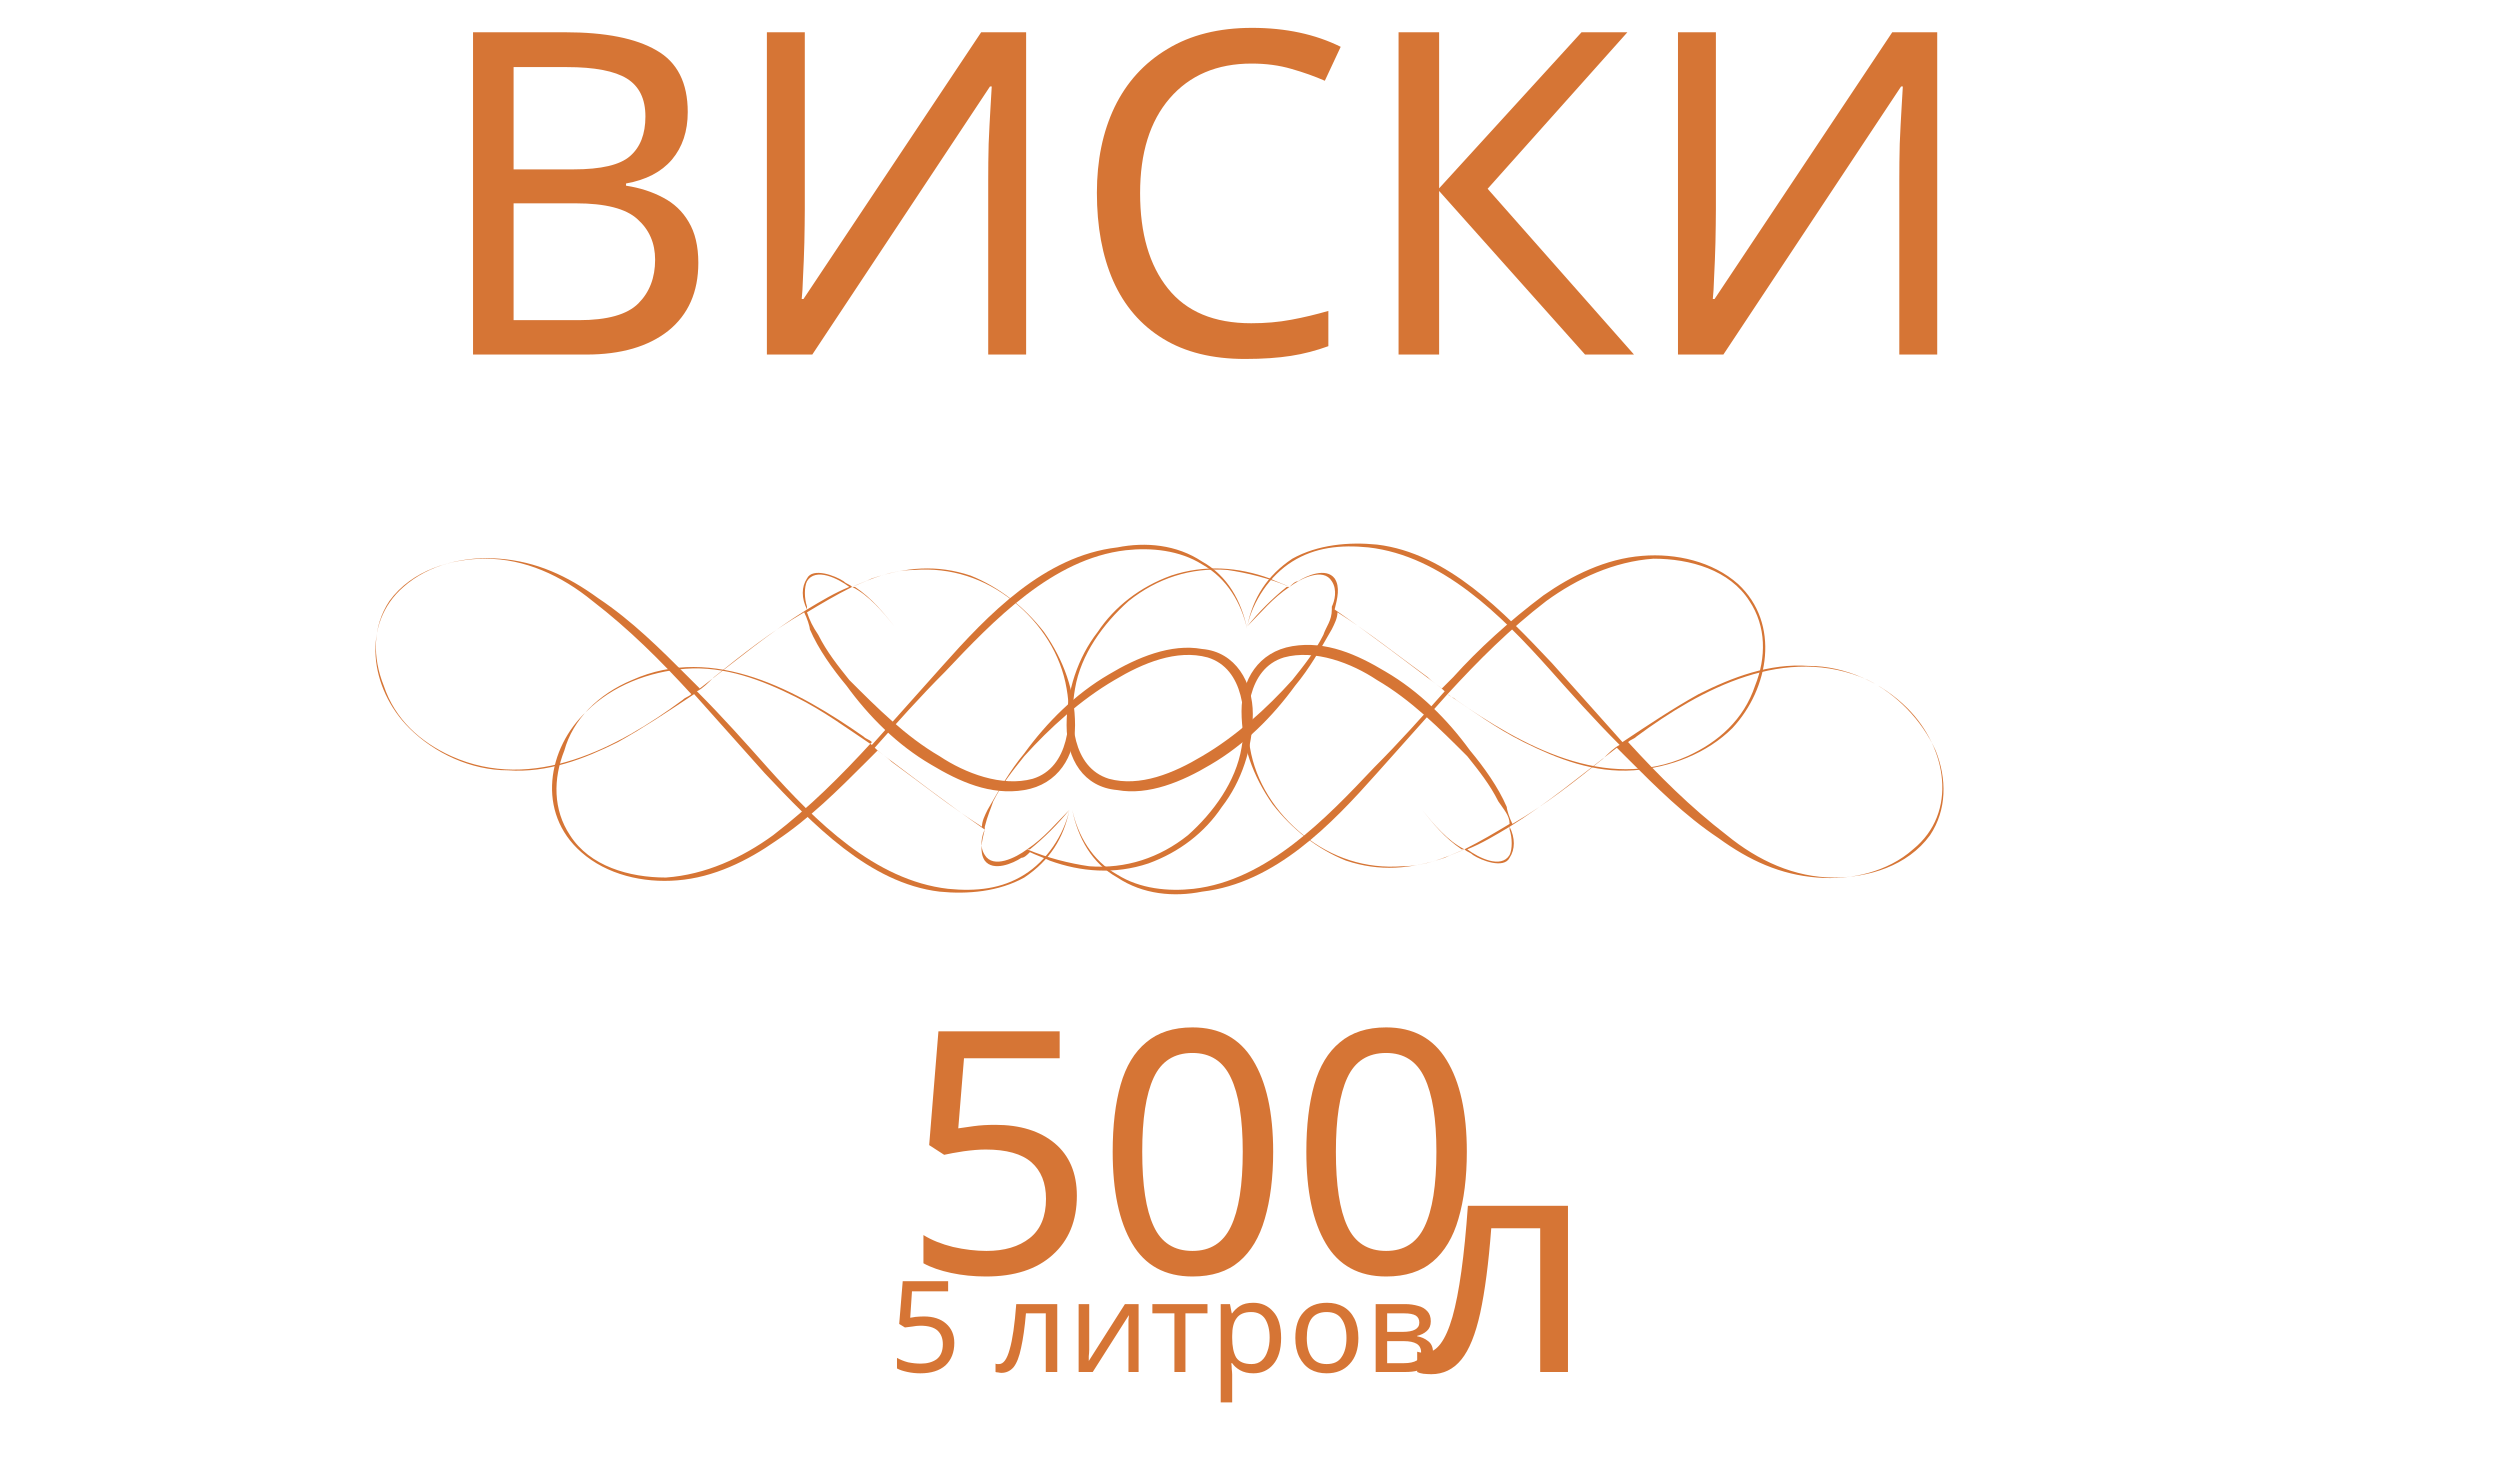
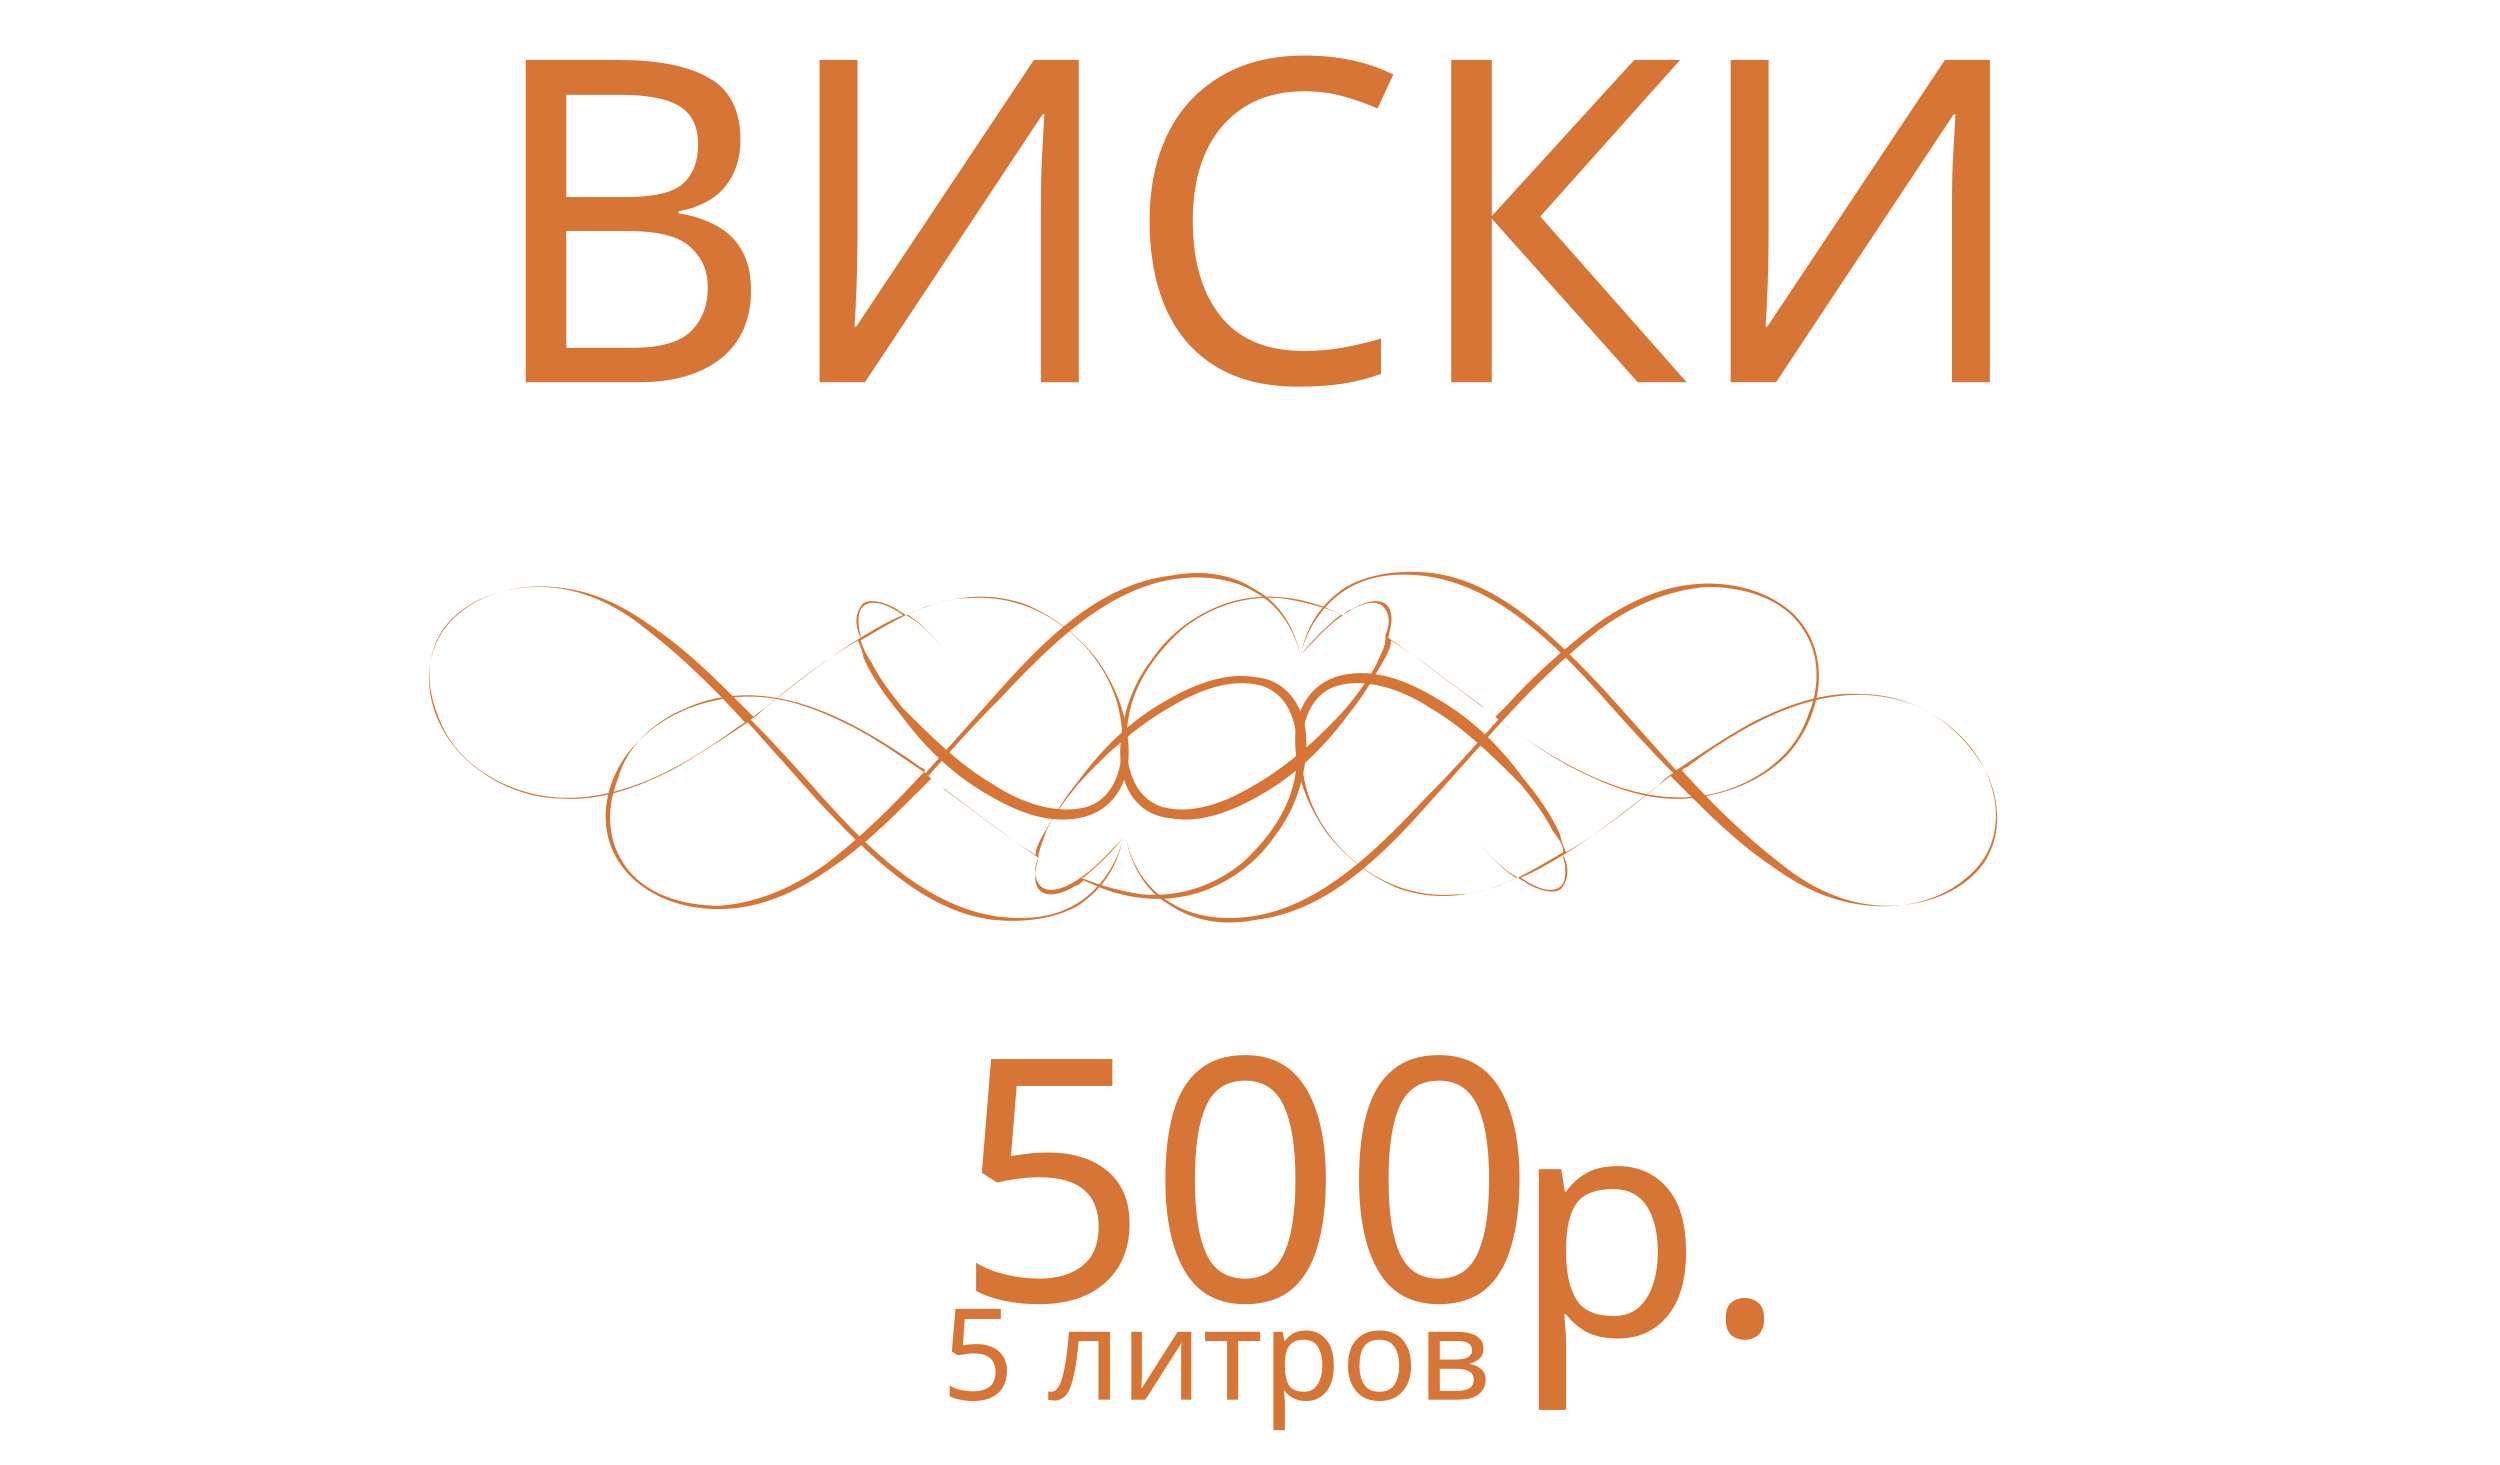
<svg xmlns="http://www.w3.org/2000/svg" version="1.1" id="Layer_1" x="0px" y="0px" width="88.6px" height="51.9px" viewBox="-351 281.1 88.6 51.9" style="enable-background:new -351 281.1 88.6 51.9;" xml:space="preserve">
  <style type="text/css">
	.st0{fill:#D67535;}
	.st1{font-family:'CenturyGothic';}
	.st2{font-size:12px;}
	.st3{font-size:4.5px;}
- 	.st4{font-family:'PTRoubleSans';}
+ 	.st4{font-family:'MyriadPro-It';}
	.st5{font-size:11px;}
	.st6{font-family:'BodoniCyrillic';}
	.st7{font-size:16px;}
</style>
-   <font horiz-adv-x="2048">
-     <font-face font-family="CenturyGothic" units-per-em="2048" underline-position="-197" underline-thickness="119" />
-     <missing-glyph horiz-adv-x="1536" d="M256,0l0,1280l1024,0l0,-1280M288,32l960,0l0,1216l-960,0z" />
-     <glyph unicode=" " horiz-adv-x="567" />
-     <glyph unicode="0" horiz-adv-x="1135" d="M65,735C65,929 86,1079 128,1185C169,1291 228,1371 304,1426C380,1481 465,1508 559,1508C654,1508 741,1481 818,1426C895,1371 957,1288 1002,1178C1047,1068 1069,920 1069,735C1069,550 1047,403 1003,294C958,185 897,102 819,47C741,-9 654,-37 559,-37C465,-37 380,-10 305,44C230,98 171,179 129,286C86,393 65,542 65,735M204,732C204,566 219,441 249,356C278,271 322,206 380,162C438,118 499,96 564,96C629,96 690,118 747,161C804,204 847,268 876,354C913,459 931,585 931,732C931,880 915,1001 882,1096C849,1190 804,1259 747,1303C689,1346 628,1368 564,1368C499,1368 437,1346 380,1303C323,1259 279,1195 249,1110C219,1025 204,899 204,732z" />
-     <glyph unicode="5" horiz-adv-x="1135" d="M1007,1471l0,-140l-524,0l-73,-401C474,949 532,958 583,958C717,958 828,913 915,824C1002,734 1045,619 1045,479C1045,382 1023,294 978,213C933,132 873,71 797,28C720,-15 632,-37 532,-37C413,-37 312,0 230,73C148,146 99,240 83,356l151,0C245,299 265,253 292,218C319,183 355,154 400,133C445,111 492,100 541,100C638,100 721,137 790,210C859,283 894,375 894,485C894,584 863,665 800,727C737,789 654,820 549,820C462,820 357,794 234,741l136,730z" />
-     <glyph unicode="в" horiz-adv-x="958" d="M472,0l-316,0l0,1088l311,0C586,1088 671,1061 724,1006C776,951 802,887 802,814C802,703 753,628 656,589C797,539 868,443 868,300C868,100 736,0 472,0M297,967l0,-340l91,0C471,627 525,630 550,637C575,644 599,660 622,687C644,713 655,748 655,791C655,836 643,874 620,905C597,936 572,954 547,959C521,964 468,967 388,967M297,499l0,-381l150,0C518,118 568,123 599,132C629,141 655,160 677,190C698,220 709,258 709,304C709,363 690,411 653,446C616,481 566,499 505,499z" />
-     <glyph unicode="и" horiz-adv-x="1262" d="M296,1088l0,-805l799,805l11,0l0,-1088l-140,0l0,798l-793,-798l-17,0l0,1088z" />
-     <glyph unicode="л" horiz-adv-x="1135" d="M1077,0l-149,0l-364,792l-361,-792l-150,0l498,1088l25,0z" />
-     <glyph unicode="о" horiz-adv-x="1341" d="M671,1116C838,1116 977,1055 1087,934C1187,823 1237,692 1237,541C1237,389 1184,256 1079,143C973,29 837,-28 671,-28C504,-28 368,29 263,143C157,256 104,389 104,541C104,692 154,822 254,933C364,1055 503,1116 671,1116M671,979C555,979 455,936 372,850C289,764 247,660 247,538C247,459 266,386 304,318C342,250 393,198 458,161C523,124 594,105 671,105C748,105 819,124 884,161C949,198 1000,250 1038,318C1076,386 1095,459 1095,538C1095,660 1053,764 970,850C886,936 786,979 671,979z" />
-     <glyph unicode="р" horiz-adv-x="1397" d="M158,1088l139,0l0,-200C352,964 416,1021 488,1059C560,1097 640,1116 729,1116C884,1116 1016,1060 1126,949C1236,838 1291,704 1291,547C1291,387 1237,251 1128,140C1019,28 887,-28 733,-28C646,-28 567,-10 494,26C421,62 356,116 297,187l0,-585l-139,0M718,981C597,981 495,939 412,854C329,769 287,664 287,538C287,455 306,381 343,315C380,249 433,197 502,158C571,119 643,100 720,100C795,100 866,120 933,159C999,198 1052,252 1091,322C1130,392 1150,465 1150,542C1150,619 1131,693 1092,762C1053,831 1000,885 934,924C868,962 796,981 718,981z" />
-     <glyph unicode="т" horiz-adv-x="784" d="M34,1088l716,0l0,-121l-288,0l0,-967l-141,0l0,967l-287,0z" />
-   </font>
-   <font horiz-adv-x="1000">
-     <font-face font-family="PTRoubleSans" units-per-em="1000" underline-position="-100" underline-thickness="50" />
-     <missing-glyph horiz-adv-x="233" />
-     <glyph unicode="л" horiz-adv-x="556" d="M288,604l96,0C439,604 488,599 519,568C539,548 551,517 551,481C551,431 530,400 513,383C470,340 398,332 335,332l-99,0M232,664l-65,-332l-68,0l-12,-60l69,0l-16,-81l-68,0l-9,-44l69,0l-29,-147l68,0l28,147l203,0l8,44l-202,0l16,81l118,0C427,272 513,293 565,345C596,376 619,421 619,487C619,547 598,586 576,609C526,661 444,664 402,664z" />
-   </font>
-   <font horiz-adv-x="4096">
-     <font-face font-family="BodoniCyrillic" units-per-em="4096" underline-position="-230" underline-thickness="56" />
-     <missing-glyph horiz-adv-x="3072" d="M512,0l0,2560l2048,0l0,-2560M2494,66l0,2428l-1916,0l0,-2428z" />
-     <glyph unicode="В" horiz-adv-x="2724" d="M172,2683l1241,0C1780,2683 2033,2621 2170,2497C2307,2373 2376,2232 2376,2073C2376,1958 2339,1857 2265,1770C2191,1683 2092,1613 1967,1562C1842,1510 1710,1478 1569,1466l0,-20C1826,1407 2025,1346 2164,1263C2303,1180 2395,1094 2440,1003C2485,912 2507,819 2507,725C2507,600 2475,483 2412,374C2349,265 2239,175 2084,105C1928,35 1722,0 1466,0l-1294,0l0,82l315,0l0,2519l-315,0M946,1495l299,0C1481,1495 1642,1547 1727,1652C1812,1757 1855,1895 1855,2068C1855,2224 1829,2341 1776,2419C1723,2496 1658,2546 1579,2568C1500,2590 1405,2601 1294,2601l-348,0M946,82l463,0C1797,82 1991,288 1991,700C1991,971 1920,1158 1778,1260C1636,1362 1468,1413 1274,1413l-328,0z" />
-     <glyph unicode="И" horiz-adv-x="3101" d="M946,475l1208,1860l0,266l-286,0l0,82l1061,0l0,-82l-316,0l0,-2519l316,0l0,-82l-1061,0l0,82l286,0l0,2105l-1208,-1880l0,-225l287,0l0,-82l-1061,0l0,82l315,0l0,2519l-315,0l0,82l1061,0l0,-82l-287,0z" />
-     <glyph unicode="К" horiz-adv-x="2830" d="M946,1511l393,0C1457,1511 1544,1531 1599,1570C1654,1609 1691,1666 1711,1743C1730,1819 1750,1943 1769,2114C1788,2288 1813,2418 1845,2503C1876,2588 1922,2647 1982,2680C2041,2712 2126,2728 2236,2728C2309,2728 2374,2711 2432,2678C2490,2645 2535,2601 2568,2546C2601,2491 2617,2435 2617,2376C2617,2307 2598,2241 2559,2179C2520,2116 2451,2085 2351,2085C2282,2085 2225,2105 2179,2144C2132,2183 2109,2228 2109,2281C2109,2330 2121,2397 2146,2482C2149,2507 2150,2541 2150,2585C2150,2606 2126,2617 2077,2617C1995,2617 1941,2569 1914,2473C1887,2376 1868,2252 1855,2101C1843,1951 1832,1843 1821,1777C1810,1711 1783,1650 1740,1594C1697,1538 1629,1500 1536,1479l0,-21C1577,1449 1622,1441 1671,1434C1776,1419 1869,1396 1948,1364C2027,1332 2099,1279 2163,1204C2310,1030 2384,818 2384,569C2384,515 2381,454 2376,385C2370,316 2367,269 2367,246C2367,195 2375,157 2391,132C2406,107 2435,94 2478,94C2581,94 2663,135 2724,217l61,-57C2721,89 2658,37 2597,4C2535,-29 2463,-45 2380,-45C2215,-45 2091,-7 2008,70C1925,146 1872,243 1849,360C1826,477 1810,632 1802,827C1795,992 1763,1134 1706,1253C1649,1371 1526,1430 1339,1430l-393,0l0,-1348l316,0l0,-82l-1090,0l0,82l315,0l0,2519l-315,0l0,82l1090,0l0,-82l-316,0z" />
-     <glyph unicode="С" horiz-adv-x="2417" d="M2204,893l98,0l-33,-893l-106,0C2155,109 2111,164 2032,164C1988,164 1931,142 1860,98C1690,3 1516,-45 1339,-45C1149,-45 972,4 807,103C642,202 506,343 401,526C296,709 234,923 217,1167l0,263C232,1631 274,1813 343,1974C412,2135 503,2272 615,2385C727,2498 852,2583 991,2641C1130,2699 1273,2728 1421,2728C1496,2728 1552,2723 1589,2712C1626,2701 1663,2685 1700,2664C1737,2643 1773,2627 1808,2617C1842,2606 1895,2601 1966,2601C2049,2601 2104,2643 2130,2728l98,0l8,-873l-90,0C2117,2124 2048,2323 1939,2454C1829,2585 1665,2650 1446,2650C1324,2650 1209,2617 1102,2552C994,2487 906,2377 837,2222C768,2067 733,1861 733,1606l0,-664C733,711 772,527 849,390C926,253 1018,160 1125,109C1231,58 1335,33 1438,33C1541,33 1643,59 1744,110C1845,161 1937,250 2020,379C2103,508 2165,679 2204,893z" />
-   </font>
  <g>
    <g>
-       <path class="st0" d="M-330.4,311.3c0.9,0.8,2.2,1.1,3.4,1c1.3-0.1,2.5-0.7,3.5-1.4c1.2-0.8,2.2-1.8,3.2-2.8    c0.1-0.1,0.3-0.3,0.4-0.4c1.2,0.9,2.5,1.9,3.8,2.8c-0.1,0.4-0.2,0.8,0,1.1c0.3,0.4,1,0.1,1.3-0.1c0.1,0,0.2-0.1,0.3-0.2    c0.2,0.1,0.5,0.2,0.7,0.3c1.1,0.4,2.3,0.5,3.5,0.1c1.1-0.4,2-1.1,2.6-2c0.7-0.9,1.1-2.1,1.1-3.3c0-1.1-0.6-2.2-1.8-2.3    c-1.1-0.2-2.3,0.3-3.3,0.9c-1.2,0.7-2.2,1.7-3,2.8c-0.5,0.6-0.9,1.3-1.3,2c-0.1,0.2-0.2,0.4-0.2,0.6c-1.1-0.7-2.1-1.5-3.2-2.3    c-0.2-0.2-0.4-0.3-0.6-0.5c0.8-0.9,1.6-1.8,2.5-2.7c1.7-1.8,3.8-4,6.4-4.3c0.9-0.1,1.9,0,2.7,0.5c0.9,0.5,1.4,1.4,1.6,2.3l0,0    c-0.2-1-0.7-1.9-1.6-2.4c-0.9-0.6-2-0.7-3-0.5c-2.6,0.3-4.6,2.4-6.2,4.2c-0.8,0.9-1.7,1.9-2.5,2.8c-0.9-0.6-1.7-1.2-2.7-1.7    c-1.2-0.6-2.5-1.1-3.9-1c-1.3,0.1-2.6,0.6-3.5,1.5C-331.6,307.6-332,309.9-330.4,311.3z M-316.1,311.4c-0.2-0.3-0.1-0.7,0-0.9    v-0.1c0.5,0.3,1,0.6,1.5,0.8C-315,311.5-315.8,311.9-316.1,311.4z M-315.8,309.5c0.3-0.6,0.7-1.1,1.1-1.6c0.9-1,2-2,3.2-2.7    c1-0.6,2.2-1.1,3.3-0.8c1.3,0.4,1.4,2.1,1.2,3.2c-0.2,1.2-1,2.3-1.9,3.1c-1,0.8-2.2,1.2-3.5,1.1c-0.7-0.1-1.5-0.3-2.2-0.6    c0.6-0.4,1-0.9,1.5-1.4c0,0,0-0.1,0,0c-0.4,0.5-0.9,1-1.4,1.4c0,0,0,0-0.1,0c-0.5-0.2-1-0.5-1.5-0.8l0,0    C-316,310-315.9,309.8-315.8,309.5z M-328.6,305.2c2.9-1.3,5.9,0.4,8.2,2c0.1,0.1,0.2,0.1,0.3,0.2c-1.1,1.2-2.2,2.3-3.5,3.3    c-1.1,0.8-2.4,1.4-3.8,1.5c-1.3,0-2.7-0.4-3.4-1.5c-0.6-0.9-0.6-2-0.2-3C-330.7,306.6-329.8,305.7-328.6,305.2z" />
-       <path class="st0" d="M-336.5,306.9c0.9,0.9,2.2,1.5,3.5,1.5c1.4,0.1,2.7-0.4,3.9-1c0.9-0.5,1.8-1.1,2.7-1.7    c0.8,0.9,1.7,1.9,2.5,2.8c1.7,1.8,3.7,3.9,6.2,4.2c1,0.1,2.1,0,3-0.5c0.9-0.6,1.4-1.4,1.6-2.4l0,0c-0.2,0.9-0.8,1.8-1.6,2.3    c-0.8,0.5-1.7,0.6-2.7,0.5c-2.6-0.3-4.7-2.4-6.4-4.3c-0.8-0.9-1.6-1.8-2.5-2.7c0.2-0.1,0.4-0.3,0.6-0.5c1-0.8,2-1.6,3.2-2.3    c0.1,0.2,0.2,0.5,0.2,0.6c0.3,0.7,0.8,1.4,1.3,2c0.8,1.1,1.8,2.1,3,2.8c1,0.6,2.1,1.1,3.3,0.9c1.2-0.2,1.8-1.2,1.8-2.3    c0-1.2-0.4-2.3-1.1-3.3c-0.7-0.9-1.6-1.6-2.6-2c-1.2-0.4-2.3-0.3-3.5,0.1c-0.2,0.1-0.5,0.2-0.7,0.3c-0.1-0.1-0.2-0.1-0.3-0.2    c-0.3-0.2-1.1-0.5-1.3-0.1c-0.2,0.3-0.2,0.7,0,1.1c-1.3,0.8-2.5,1.8-3.8,2.8c-0.1-0.1-0.3-0.3-0.4-0.4c-1-1-2-2-3.2-2.8    c-1.1-0.8-2.2-1.3-3.5-1.4c-1.2-0.1-2.5,0.2-3.4,1C-338.2,303.2-337.9,305.5-336.5,306.9z M-320.9,301.9c-0.5,0.2-1,0.5-1.5,0.8    v-0.1c-0.1-0.3-0.1-0.7,0-0.9C-322.1,301.2-321.3,301.6-320.9,301.9z M-322.4,302.8L-322.4,302.8c0.5-0.3,1-0.6,1.6-0.9    c0,0,0,0,0.1,0c0.6,0.4,1,0.9,1.4,1.4c0,0,0.1,0,0,0c-0.4-0.5-0.9-1.1-1.5-1.4c0.7-0.3,1.4-0.6,2.2-0.6c1.3-0.1,2.5,0.3,3.5,1.1    c1,0.8,1.7,1.9,1.9,3.1c0.2,1.1,0.1,2.8-1.2,3.2c-1.1,0.3-2.4-0.2-3.3-0.8c-1.2-0.7-2.2-1.7-3.2-2.7c-0.4-0.5-0.8-1-1.1-1.6    C-322.2,303.3-322.3,303.1-322.4,302.8z M-337.4,305.4c-0.4-1-0.4-2.1,0.2-3c0.8-1.1,2.2-1.5,3.4-1.5c1.4,0,2.7,0.6,3.8,1.5    c1.3,1,2.4,2.1,3.5,3.3c-0.1,0.1-0.2,0.1-0.3,0.2c-2.3,1.7-5.3,3.3-8.2,2C-336.1,307.4-337,306.6-337.4,305.4z" />
+       <path class="st0" d="M-328.5,312.3c0.9,0.8,2.2,1.1,3.4,1c1.3-0.1,2.5-0.7,3.5-1.4c1.2-0.8,2.2-1.8,3.2-2.8    c0.1-0.1,0.3-0.3,0.4-0.4c1.2,0.9,2.5,1.9,3.8,2.8c-0.1,0.4-0.2,0.8,0,1.1c0.3,0.4,1,0.1,1.3-0.1c0.1,0,0.2-0.1,0.3-0.2    c0.2,0.1,0.5,0.2,0.7,0.3c1.1,0.4,2.3,0.5,3.5,0.1c1.1-0.4,2-1.1,2.6-2c0.7-0.9,1.1-2.1,1.1-3.3c0-1.1-0.6-2.2-1.8-2.3    c-1.1-0.2-2.3,0.3-3.3,0.9c-1.2,0.7-2.2,1.7-3,2.8c-0.5,0.6-0.9,1.3-1.3,2c-0.1,0.2-0.2,0.4-0.2,0.6c-1.1-0.7-2.1-1.5-3.2-2.3    c-0.2-0.2-0.4-0.3-0.6-0.5c0.8-0.9,1.6-1.8,2.5-2.7c1.7-1.8,3.8-4,6.4-4.3c0.9-0.1,1.9,0,2.7,0.5c0.9,0.5,1.4,1.4,1.6,2.3l0,0    c-0.2-1-0.7-1.9-1.6-2.4c-0.9-0.6-2-0.7-3-0.5c-2.6,0.3-4.6,2.4-6.2,4.2c-0.8,0.9-1.7,1.9-2.5,2.8c-0.9-0.6-1.7-1.2-2.7-1.7    c-1.2-0.6-2.5-1.1-3.9-1c-1.3,0.1-2.6,0.6-3.5,1.5C-329.7,308.6-330.1,310.9-328.5,312.3z M-314.2,312.4c-0.2-0.3-0.1-0.7,0-0.9    v-0.1c0.5,0.3,1,0.6,1.5,0.8C-313.1,312.5-313.9,312.9-314.2,312.4z M-313.9,310.5c0.3-0.6,0.7-1.1,1.1-1.6c0.9-1,2-2,3.2-2.7    c1-0.6,2.2-1.1,3.3-0.8c1.3,0.4,1.4,2.1,1.2,3.2c-0.2,1.2-1,2.3-1.9,3.1c-1,0.8-2.2,1.2-3.5,1.1c-0.7-0.1-1.5-0.3-2.2-0.6    c0.6-0.4,1-0.9,1.5-1.4c0,0,0-0.1,0,0c-0.4,0.5-0.9,1-1.4,1.4c0,0,0,0-0.1,0c-0.5-0.2-1-0.5-1.5-0.8l0,0    C-314.1,311-314,310.8-313.9,310.5z M-326.7,306.2c2.9-1.3,5.9,0.4,8.2,2c0.1,0.1,0.2,0.1,0.3,0.2c-1.1,1.2-2.2,2.3-3.5,3.3    c-1.1,0.8-2.4,1.4-3.8,1.5c-1.3,0-2.7-0.4-3.4-1.5c-0.6-0.9-0.6-2-0.2-3C-328.8,307.6-327.9,306.7-326.7,306.2z" />
+       <path class="st0" d="M-334.6,307.9c0.9,0.9,2.2,1.5,3.5,1.5c1.4,0.1,2.7-0.4,3.9-1c0.9-0.5,1.8-1.1,2.7-1.7    c0.8,0.9,1.7,1.9,2.5,2.8c1.7,1.8,3.7,3.9,6.2,4.2c1,0.1,2.1,0,3-0.5c0.9-0.6,1.4-1.4,1.6-2.4l0,0c-0.2,0.9-0.8,1.8-1.6,2.3    c-0.8,0.5-1.7,0.6-2.7,0.5c-2.6-0.3-4.7-2.4-6.4-4.3c-0.8-0.9-1.6-1.8-2.5-2.7c0.2-0.1,0.4-0.3,0.6-0.5c1-0.8,2-1.6,3.2-2.3    c0.1,0.2,0.2,0.5,0.2,0.6c0.3,0.7,0.8,1.4,1.3,2c0.8,1.1,1.8,2.1,3,2.8c1,0.6,2.1,1.1,3.3,0.9c1.2-0.2,1.8-1.2,1.8-2.3    c0-1.2-0.4-2.3-1.1-3.3c-0.7-0.9-1.6-1.6-2.6-2c-1.2-0.4-2.3-0.3-3.5,0.1c-0.2,0.1-0.5,0.2-0.7,0.3c-0.1-0.1-0.2-0.1-0.3-0.2    c-0.3-0.2-1.1-0.5-1.3-0.1c-0.2,0.3-0.2,0.7,0,1.1c-1.3,0.8-2.5,1.8-3.8,2.8c-0.1-0.1-0.3-0.3-0.4-0.4c-1-1-2-2-3.2-2.8    c-1.1-0.8-2.2-1.3-3.5-1.4c-1.2-0.1-2.5,0.2-3.4,1C-336.3,304.2-336,306.5-334.6,307.9z M-319,302.9c-0.5,0.2-1,0.5-1.5,0.8v-0.1    c-0.1-0.3-0.1-0.7,0-0.9C-320.2,302.2-319.4,302.6-319,302.9z M-320.5,303.8L-320.5,303.8c0.5-0.3,1-0.6,1.6-0.9c0,0,0,0,0.1,0    c0.6,0.4,1,0.9,1.4,1.4c0,0,0.1,0,0,0c-0.4-0.5-0.9-1.1-1.5-1.4c0.7-0.3,1.4-0.6,2.2-0.6c1.3-0.1,2.5,0.3,3.5,1.1    c1,0.8,1.7,1.9,1.9,3.1c0.2,1.1,0.1,2.8-1.2,3.2c-1.1,0.3-2.4-0.2-3.3-0.8c-1.2-0.7-2.2-1.7-3.2-2.7c-0.4-0.5-0.8-1-1.1-1.6    C-320.3,304.3-320.4,304.1-320.5,303.8z M-335.5,306.4c-0.4-1-0.4-2.1,0.2-3c0.8-1.1,2.2-1.5,3.4-1.5c1.4,0,2.7,0.6,3.8,1.5    c1.3,1,2.4,2.1,3.5,3.3c-0.1,0.1-0.2,0.1-0.3,0.2c-2.3,1.7-5.3,3.3-8.2,2C-334.2,308.4-335.1,307.6-335.5,306.4z" />
    </g>
    <g>
-       <path class="st0" d="M-289.4,301.8c-0.9-0.8-2.2-1.1-3.4-1c-1.3,0.1-2.5,0.7-3.5,1.4c-1.2,0.9-2.3,1.9-3.2,2.9    c-0.1,0.1-0.3,0.3-0.4,0.4c-1.2-0.9-2.5-1.9-3.8-2.8c0.1-0.4,0.2-0.8,0-1.1c-0.3-0.4-1-0.1-1.3,0.1c-0.1,0-0.2,0.1-0.3,0.2    c-0.2-0.1-0.5-0.2-0.7-0.3c-1.1-0.4-2.3-0.5-3.5-0.1c-1.1,0.4-2,1.1-2.6,2c-0.7,0.9-1.1,2.1-1.1,3.3c0,1.2,0.6,2.2,1.8,2.3    c1.1,0.2,2.3-0.3,3.3-0.9c1.2-0.7,2.2-1.7,3-2.8c0.5-0.6,0.9-1.3,1.3-2c0.1-0.2,0.2-0.4,0.2-0.6c1.1,0.7,2.1,1.5,3.2,2.3    c0.2,0.2,0.4,0.3,0.6,0.5c-0.8,0.9-1.6,1.8-2.5,2.7c-1.7,1.8-3.8,4-6.4,4.3c-0.9,0.1-1.9,0-2.7-0.5c-0.9-0.5-1.4-1.4-1.6-2.3l0,0    c0.2,1,0.7,1.9,1.6,2.4c0.9,0.6,2,0.7,3,0.5c2.6-0.3,4.6-2.4,6.2-4.2c0.8-0.9,1.7-1.9,2.5-2.8c0.9,0.6,1.7,1.2,2.7,1.7    c1.2,0.6,2.5,1.1,3.9,1c1.3-0.1,2.6-0.6,3.5-1.5C-288.3,305.5-287.9,303.2-289.4,301.8z M-303.8,301.7c0.2,0.3,0.1,0.7,0,0.9v0.1    c-0.5-0.3-1-0.6-1.5-0.8C-304.9,301.6-304.1,301.2-303.8,301.7z M-304.1,303.6c-0.3,0.6-0.7,1.1-1.1,1.6c-0.9,1-2,2-3.2,2.7    c-1,0.6-2.2,1.1-3.3,0.8c-1.3-0.4-1.4-2.1-1.2-3.2c0.2-1.2,1-2.3,1.9-3.1c1-0.8,2.2-1.2,3.5-1.1c0.7,0.1,1.5,0.3,2.2,0.6    c-0.6,0.4-1,0.9-1.5,1.4c0,0,0,0.1,0,0c0.4-0.5,0.9-1,1.4-1.4c0,0,0,0,0.1,0c0.5,0.2,1,0.5,1.5,0.8l0,0    C-303.8,303.1-304,303.3-304.1,303.6z M-291.2,307.9c-2.9,1.3-5.9-0.4-8.2-2c-0.1-0.1-0.2-0.1-0.3-0.2c1.1-1.2,2.2-2.3,3.5-3.3    c1.1-0.8,2.4-1.4,3.8-1.5c1.3,0,2.7,0.4,3.4,1.5c0.6,0.9,0.6,2,0.2,3C-289.2,306.6-290.1,307.4-291.2,307.9z" />
-       <path class="st0" d="M-283.4,306.2c-0.9-0.9-2.2-1.5-3.5-1.5c-1.4-0.1-2.7,0.4-3.9,1c-0.9,0.5-1.8,1.1-2.7,1.7    c-0.8-0.9-1.7-1.9-2.5-2.8c-1.7-1.8-3.7-3.9-6.2-4.2c-1-0.1-2.1,0-3,0.5c-0.9,0.6-1.4,1.4-1.6,2.4l0,0c0.2-0.9,0.8-1.8,1.6-2.3    c0.8-0.5,1.7-0.6,2.7-0.5c2.6,0.3,4.7,2.4,6.4,4.3c0.8,0.9,1.6,1.8,2.5,2.7c-0.2,0.1-0.4,0.3-0.6,0.5c-1,0.8-2,1.6-3.2,2.3    c-0.1-0.2-0.2-0.5-0.2-0.6c-0.3-0.7-0.8-1.4-1.3-2c-0.8-1.1-1.8-2.1-3-2.8c-1-0.6-2.1-1.1-3.3-0.9c-1.2,0.2-1.8,1.2-1.8,2.3    c0,1.2,0.4,2.3,1.1,3.3c0.7,0.9,1.6,1.6,2.6,2c1.2,0.4,2.3,0.3,3.5-0.1c0.2-0.1,0.5-0.2,0.7-0.3c0.1,0.1,0.2,0.1,0.3,0.2    c0.3,0.2,1.1,0.5,1.3,0.1c0.2-0.3,0.2-0.7,0-1.1c1.3-0.8,2.5-1.8,3.8-2.8c0.1,0.1,0.3,0.3,0.4,0.4c1,1,2,2,3.2,2.8    c1.1,0.8,2.2,1.3,3.5,1.4c1.2,0.1,2.5-0.2,3.4-1C-281.6,309.9-282,307.6-283.4,306.2z M-299,311.2c0.5-0.2,1-0.5,1.5-0.8v0.1    c0.1,0.3,0.1,0.7,0,0.9C-297.8,311.9-298.6,311.5-299,311.2z M-297.5,310.3L-297.5,310.3c-0.5,0.3-1,0.6-1.6,0.9c0,0,0,0-0.1,0    c-0.6-0.4-1-0.9-1.4-1.4c0,0-0.1,0,0,0c0.4,0.5,0.9,1.1,1.5,1.4c-0.7,0.3-1.4,0.6-2.2,0.6c-1.3,0.1-2.5-0.3-3.5-1.1    c-1-0.8-1.7-1.9-1.9-3.1c-0.2-1.1-0.1-2.8,1.2-3.2c1.1-0.3,2.4,0.2,3.3,0.8c1.2,0.7,2.2,1.7,3.2,2.7c0.4,0.5,0.8,1,1.1,1.6    C-297.7,309.8-297.5,310-297.5,310.3z M-282.4,307.7c0.4,1,0.4,2.1-0.2,3c-0.8,1.1-2.2,1.5-3.4,1.5c-1.4,0-2.7-0.6-3.8-1.5    c-1.3-1-2.4-2.1-3.5-3.3c0.1-0.1,0.2-0.1,0.3-0.2c2.3-1.7,5.3-3.3,8.2-2C-283.8,305.7-282.9,306.6-282.4,307.7z" />
+       <path class="st0" d="M-287.5,302.8c-0.9-0.8-2.2-1.1-3.4-1c-1.3,0.1-2.5,0.7-3.5,1.4c-1.2,0.9-2.3,1.9-3.2,2.9    c-0.1,0.1-0.3,0.3-0.4,0.4c-1.2-0.9-2.5-1.9-3.8-2.8c0.1-0.4,0.2-0.8,0-1.1c-0.3-0.4-1-0.1-1.3,0.1c-0.1,0-0.2,0.1-0.3,0.2    c-0.2-0.1-0.5-0.2-0.7-0.3c-1.1-0.4-2.3-0.5-3.5-0.1c-1.1,0.4-2,1.1-2.6,2c-0.7,0.9-1.1,2.1-1.1,3.3c0,1.2,0.6,2.2,1.8,2.3    c1.1,0.2,2.3-0.3,3.3-0.9c1.2-0.7,2.2-1.7,3-2.8c0.5-0.6,0.9-1.3,1.3-2c0.1-0.2,0.2-0.4,0.2-0.6c1.1,0.7,2.1,1.5,3.2,2.3    c0.2,0.2,0.4,0.3,0.6,0.5c-0.8,0.9-1.6,1.8-2.5,2.7c-1.7,1.8-3.8,4-6.4,4.3c-0.9,0.1-1.9,0-2.7-0.5c-0.9-0.5-1.4-1.4-1.6-2.3l0,0    c0.2,1,0.7,1.9,1.6,2.4c0.9,0.6,2,0.7,3,0.5c2.6-0.3,4.6-2.4,6.2-4.2c0.8-0.9,1.7-1.9,2.5-2.8c0.9,0.6,1.7,1.2,2.7,1.7    c1.2,0.6,2.5,1.1,3.9,1c1.3-0.1,2.6-0.6,3.5-1.5C-286.4,306.5-286,304.2-287.5,302.8z M-301.9,302.7c0.2,0.3,0.1,0.7,0,0.9v0.1    c-0.5-0.3-1-0.6-1.5-0.8C-303,302.6-302.2,302.2-301.9,302.7z M-302.2,304.6c-0.3,0.6-0.7,1.1-1.1,1.6c-0.9,1-2,2-3.2,2.7    c-1,0.6-2.2,1.1-3.3,0.8c-1.3-0.4-1.4-2.1-1.2-3.2c0.2-1.2,1-2.3,1.9-3.1c1-0.8,2.2-1.2,3.5-1.1c0.7,0.1,1.5,0.3,2.2,0.6    c-0.6,0.4-1,0.9-1.5,1.4c0,0,0,0.1,0,0c0.4-0.5,0.9-1,1.4-1.4c0,0,0,0,0.1,0c0.5,0.2,1,0.5,1.5,0.8l0,0    C-301.9,304.1-302.1,304.3-302.2,304.6z M-289.3,308.9c-2.9,1.3-5.9-0.4-8.2-2c-0.1-0.1-0.2-0.1-0.3-0.2c1.1-1.2,2.2-2.3,3.5-3.3    c1.1-0.8,2.4-1.4,3.8-1.5c1.3,0,2.7,0.4,3.4,1.5c0.6,0.9,0.6,2,0.2,3C-287.3,307.6-288.2,308.4-289.3,308.9z" />
+       <path class="st0" d="M-281.5,307.2c-0.9-0.9-2.2-1.5-3.5-1.5c-1.4-0.1-2.7,0.4-3.9,1c-0.9,0.5-1.8,1.1-2.7,1.7    c-0.8-0.9-1.7-1.9-2.5-2.8c-1.7-1.8-3.7-3.9-6.2-4.2c-1-0.1-2.1,0-3,0.5c-0.9,0.6-1.4,1.4-1.6,2.4l0,0c0.2-0.9,0.8-1.8,1.6-2.3    c0.8-0.5,1.7-0.6,2.7-0.5c2.6,0.3,4.7,2.4,6.4,4.3c0.8,0.9,1.6,1.8,2.5,2.7c-0.2,0.1-0.4,0.3-0.6,0.5c-1,0.8-2,1.6-3.2,2.3    c-0.1-0.2-0.2-0.5-0.2-0.6c-0.3-0.7-0.8-1.4-1.3-2c-0.8-1.1-1.8-2.1-3-2.8c-1-0.6-2.1-1.1-3.3-0.9c-1.2,0.2-1.8,1.2-1.8,2.3    c0,1.2,0.4,2.3,1.1,3.3c0.7,0.9,1.6,1.6,2.6,2c1.2,0.4,2.3,0.3,3.5-0.1c0.2-0.1,0.5-0.2,0.7-0.3c0.1,0.1,0.2,0.1,0.3,0.2    c0.3,0.2,1.1,0.5,1.3,0.1c0.2-0.3,0.2-0.7,0-1.1c1.3-0.8,2.5-1.8,3.8-2.8c0.1,0.1,0.3,0.3,0.4,0.4c1,1,2,2,3.2,2.8    c1.1,0.8,2.2,1.3,3.5,1.4c1.2,0.1,2.5-0.2,3.4-1C-279.7,310.9-280.1,308.6-281.5,307.2z M-297.1,312.2c0.5-0.2,1-0.5,1.5-0.8v0.1    c0.1,0.3,0.1,0.7,0,0.9C-295.9,312.9-296.7,312.5-297.1,312.2z M-295.6,311.3L-295.6,311.3c-0.5,0.3-1,0.6-1.6,0.9c0,0,0,0-0.1,0    c-0.6-0.4-1-0.9-1.4-1.4c0,0-0.1,0,0,0c0.4,0.5,0.9,1.1,1.5,1.4c-0.7,0.3-1.4,0.6-2.2,0.6c-1.3,0.1-2.5-0.3-3.5-1.1    c-1-0.8-1.7-1.9-1.9-3.1c-0.2-1.1-0.1-2.8,1.2-3.2c1.1-0.3,2.4,0.2,3.3,0.8c1.2,0.7,2.2,1.7,3.2,2.7c0.4,0.5,0.8,1,1.1,1.6    C-295.8,310.8-295.6,311-295.6,311.3z M-280.5,308.7c0.4,1,0.4,2.1-0.2,3c-0.8,1.1-2.2,1.5-3.4,1.5c-1.4,0-2.7-0.6-3.8-1.5    c-1.3-1-2.4-2.1-3.5-3.3c0.1-0.1,0.2-0.1,0.3-0.2c2.3-1.7,5.3-3.3,8.2-2C-281.9,306.7-281,307.6-280.5,308.7z" />
    </g>
  </g>
-   <text transform="matrix(1 0 0 1 -319.0234 326.214)" class="st0 st1 st2">500</text>
-   <text transform="matrix(1 0 0 1 -319.4919 329.7236)" class="st0 st1 st3">5 литров</text>
-   <text transform="matrix(1 0 0 1 -300.8531 329.7236)" class="st0 st4 st5">л</text>
-   <text transform="matrix(1 0 0 1 -335.7825 293.6653)" class="st0 st6 st7">ВИСКИ</text>
+   <text transform="matrix(1 0 0 1 -317.1563 327.1956)" class="st0 st1 st2">500</text>
+   <text transform="matrix(1 0 0 1 -317.6248 330.7052)" class="st0 st1 st3">5 литров</text>
+   <text transform="matrix(1 0 0 1 -297.4034 328.4276)" class="st0 st4 st5">р.</text>
+   <text transform="matrix(1 0 0 1 -333.9154 294.6469)" class="st0 st6 st7">ВИСКИ</text>
</svg>
